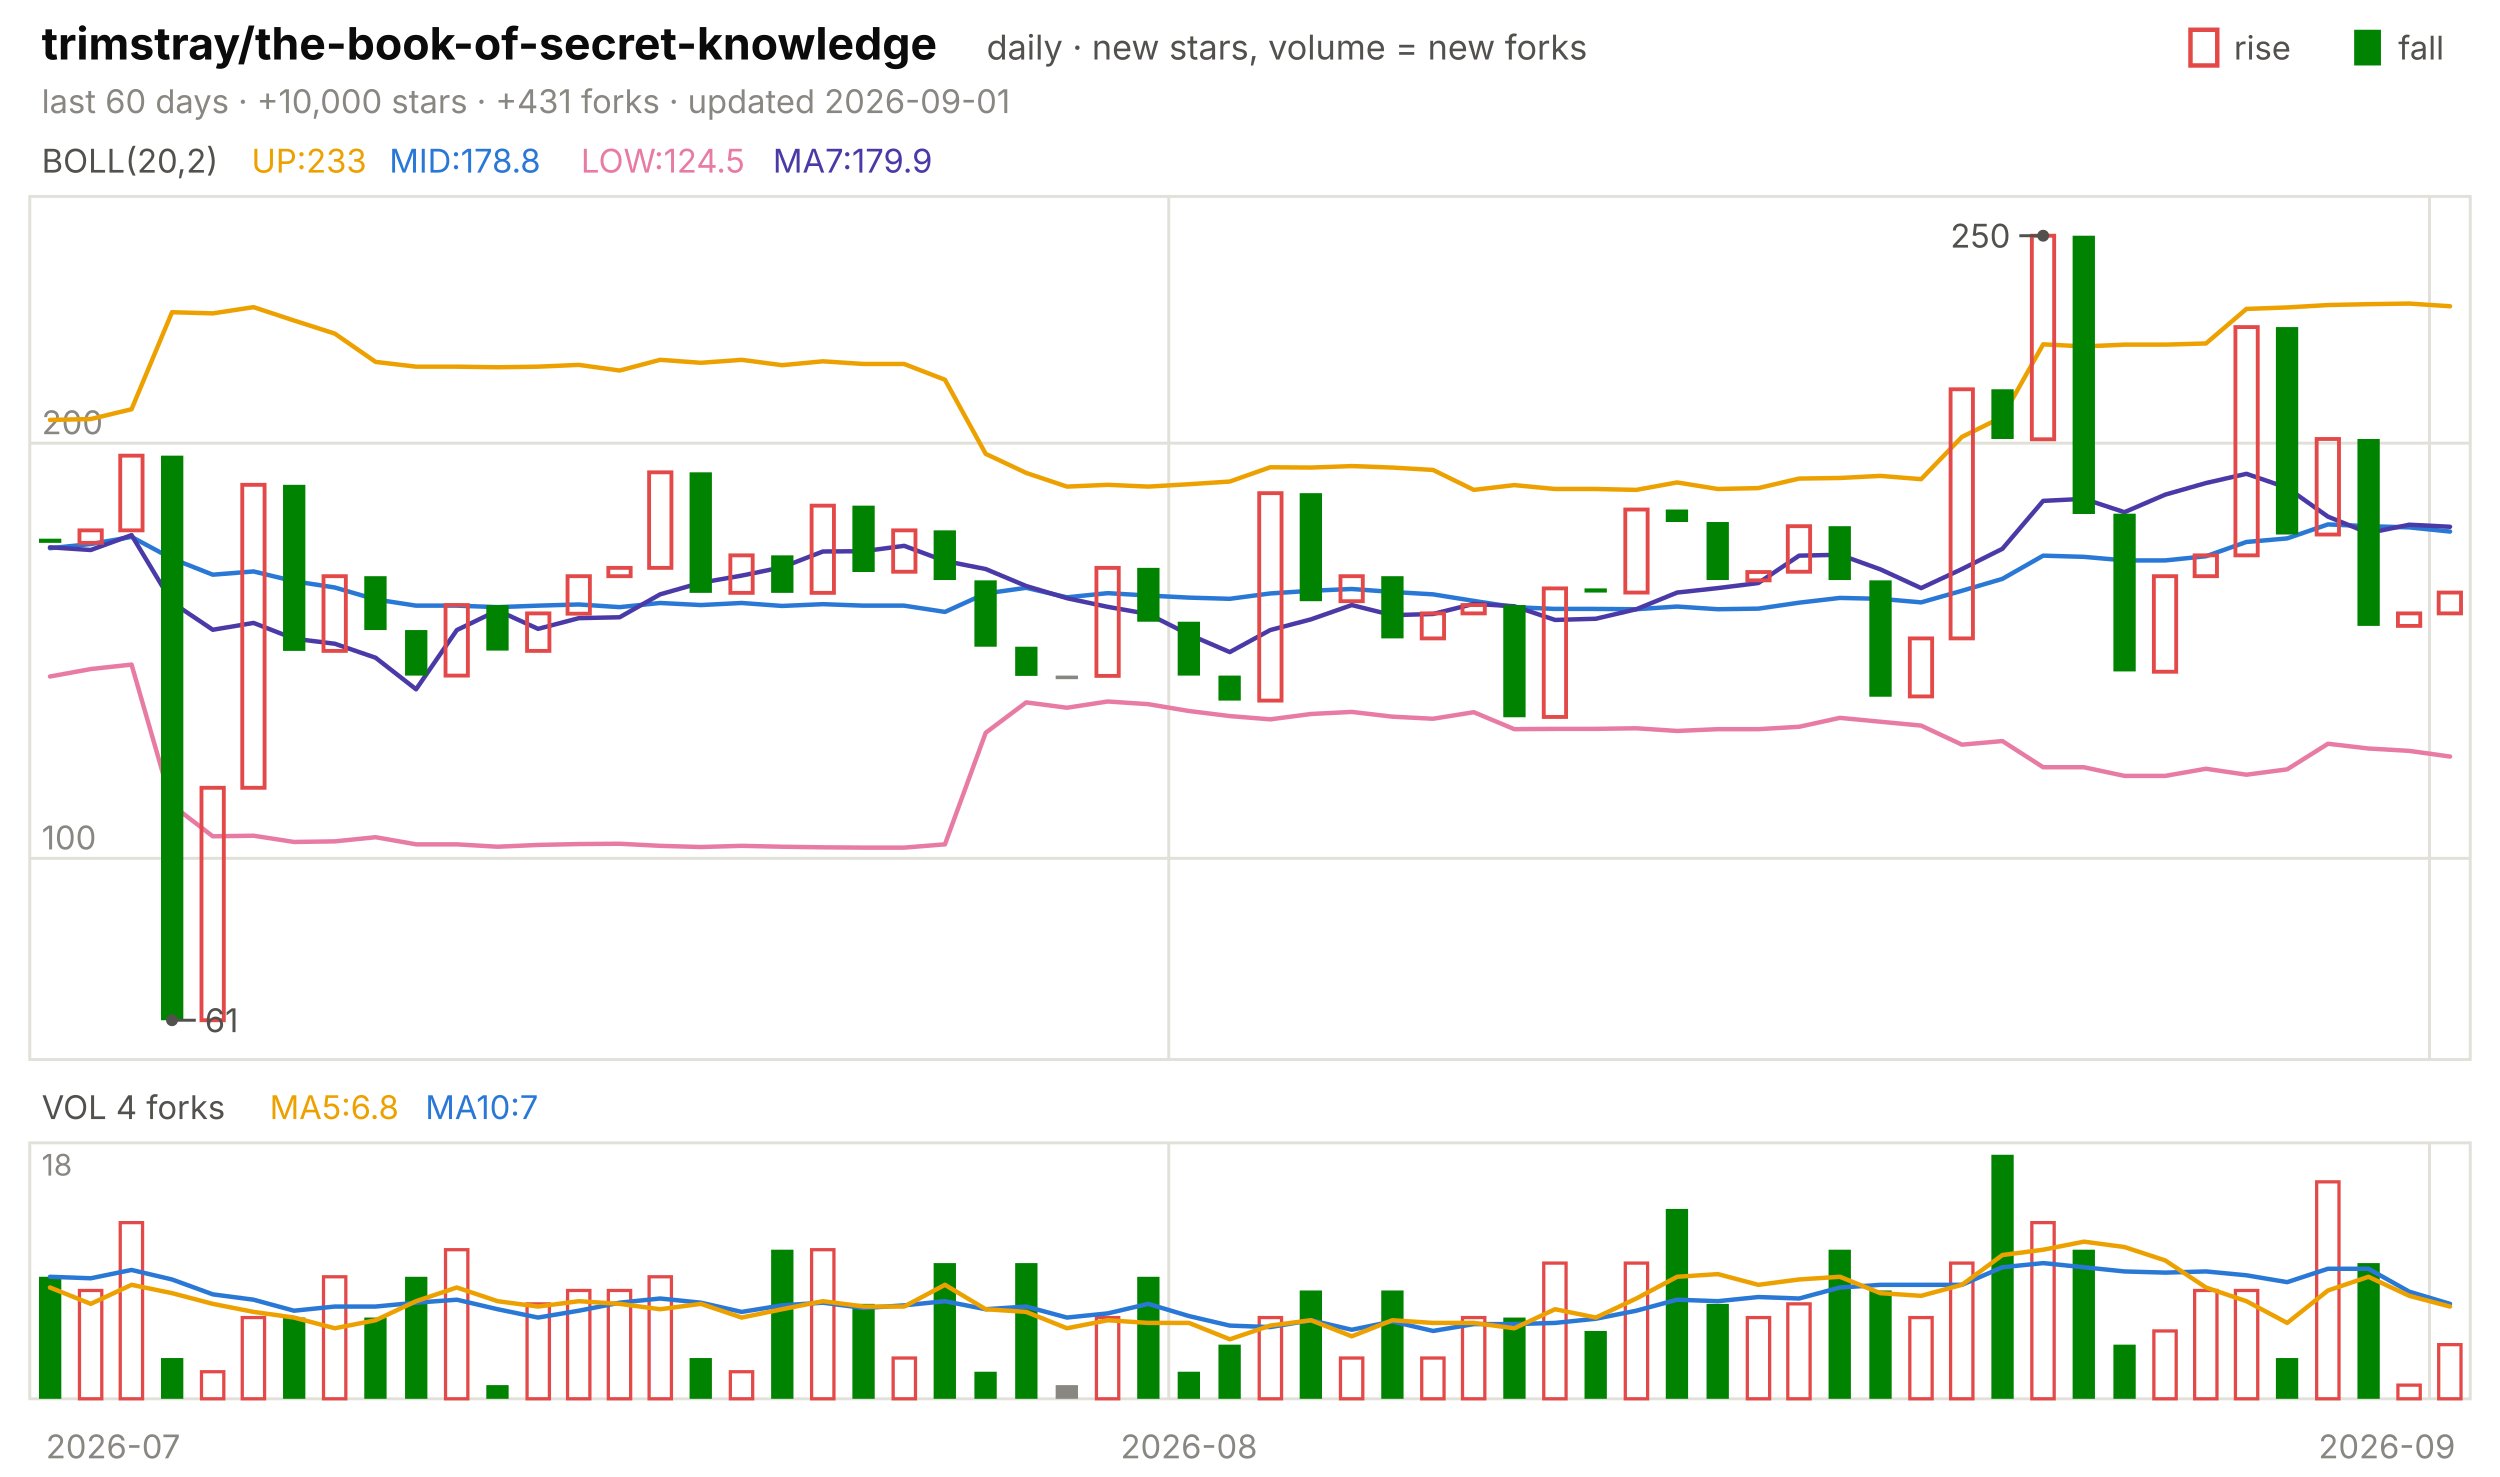
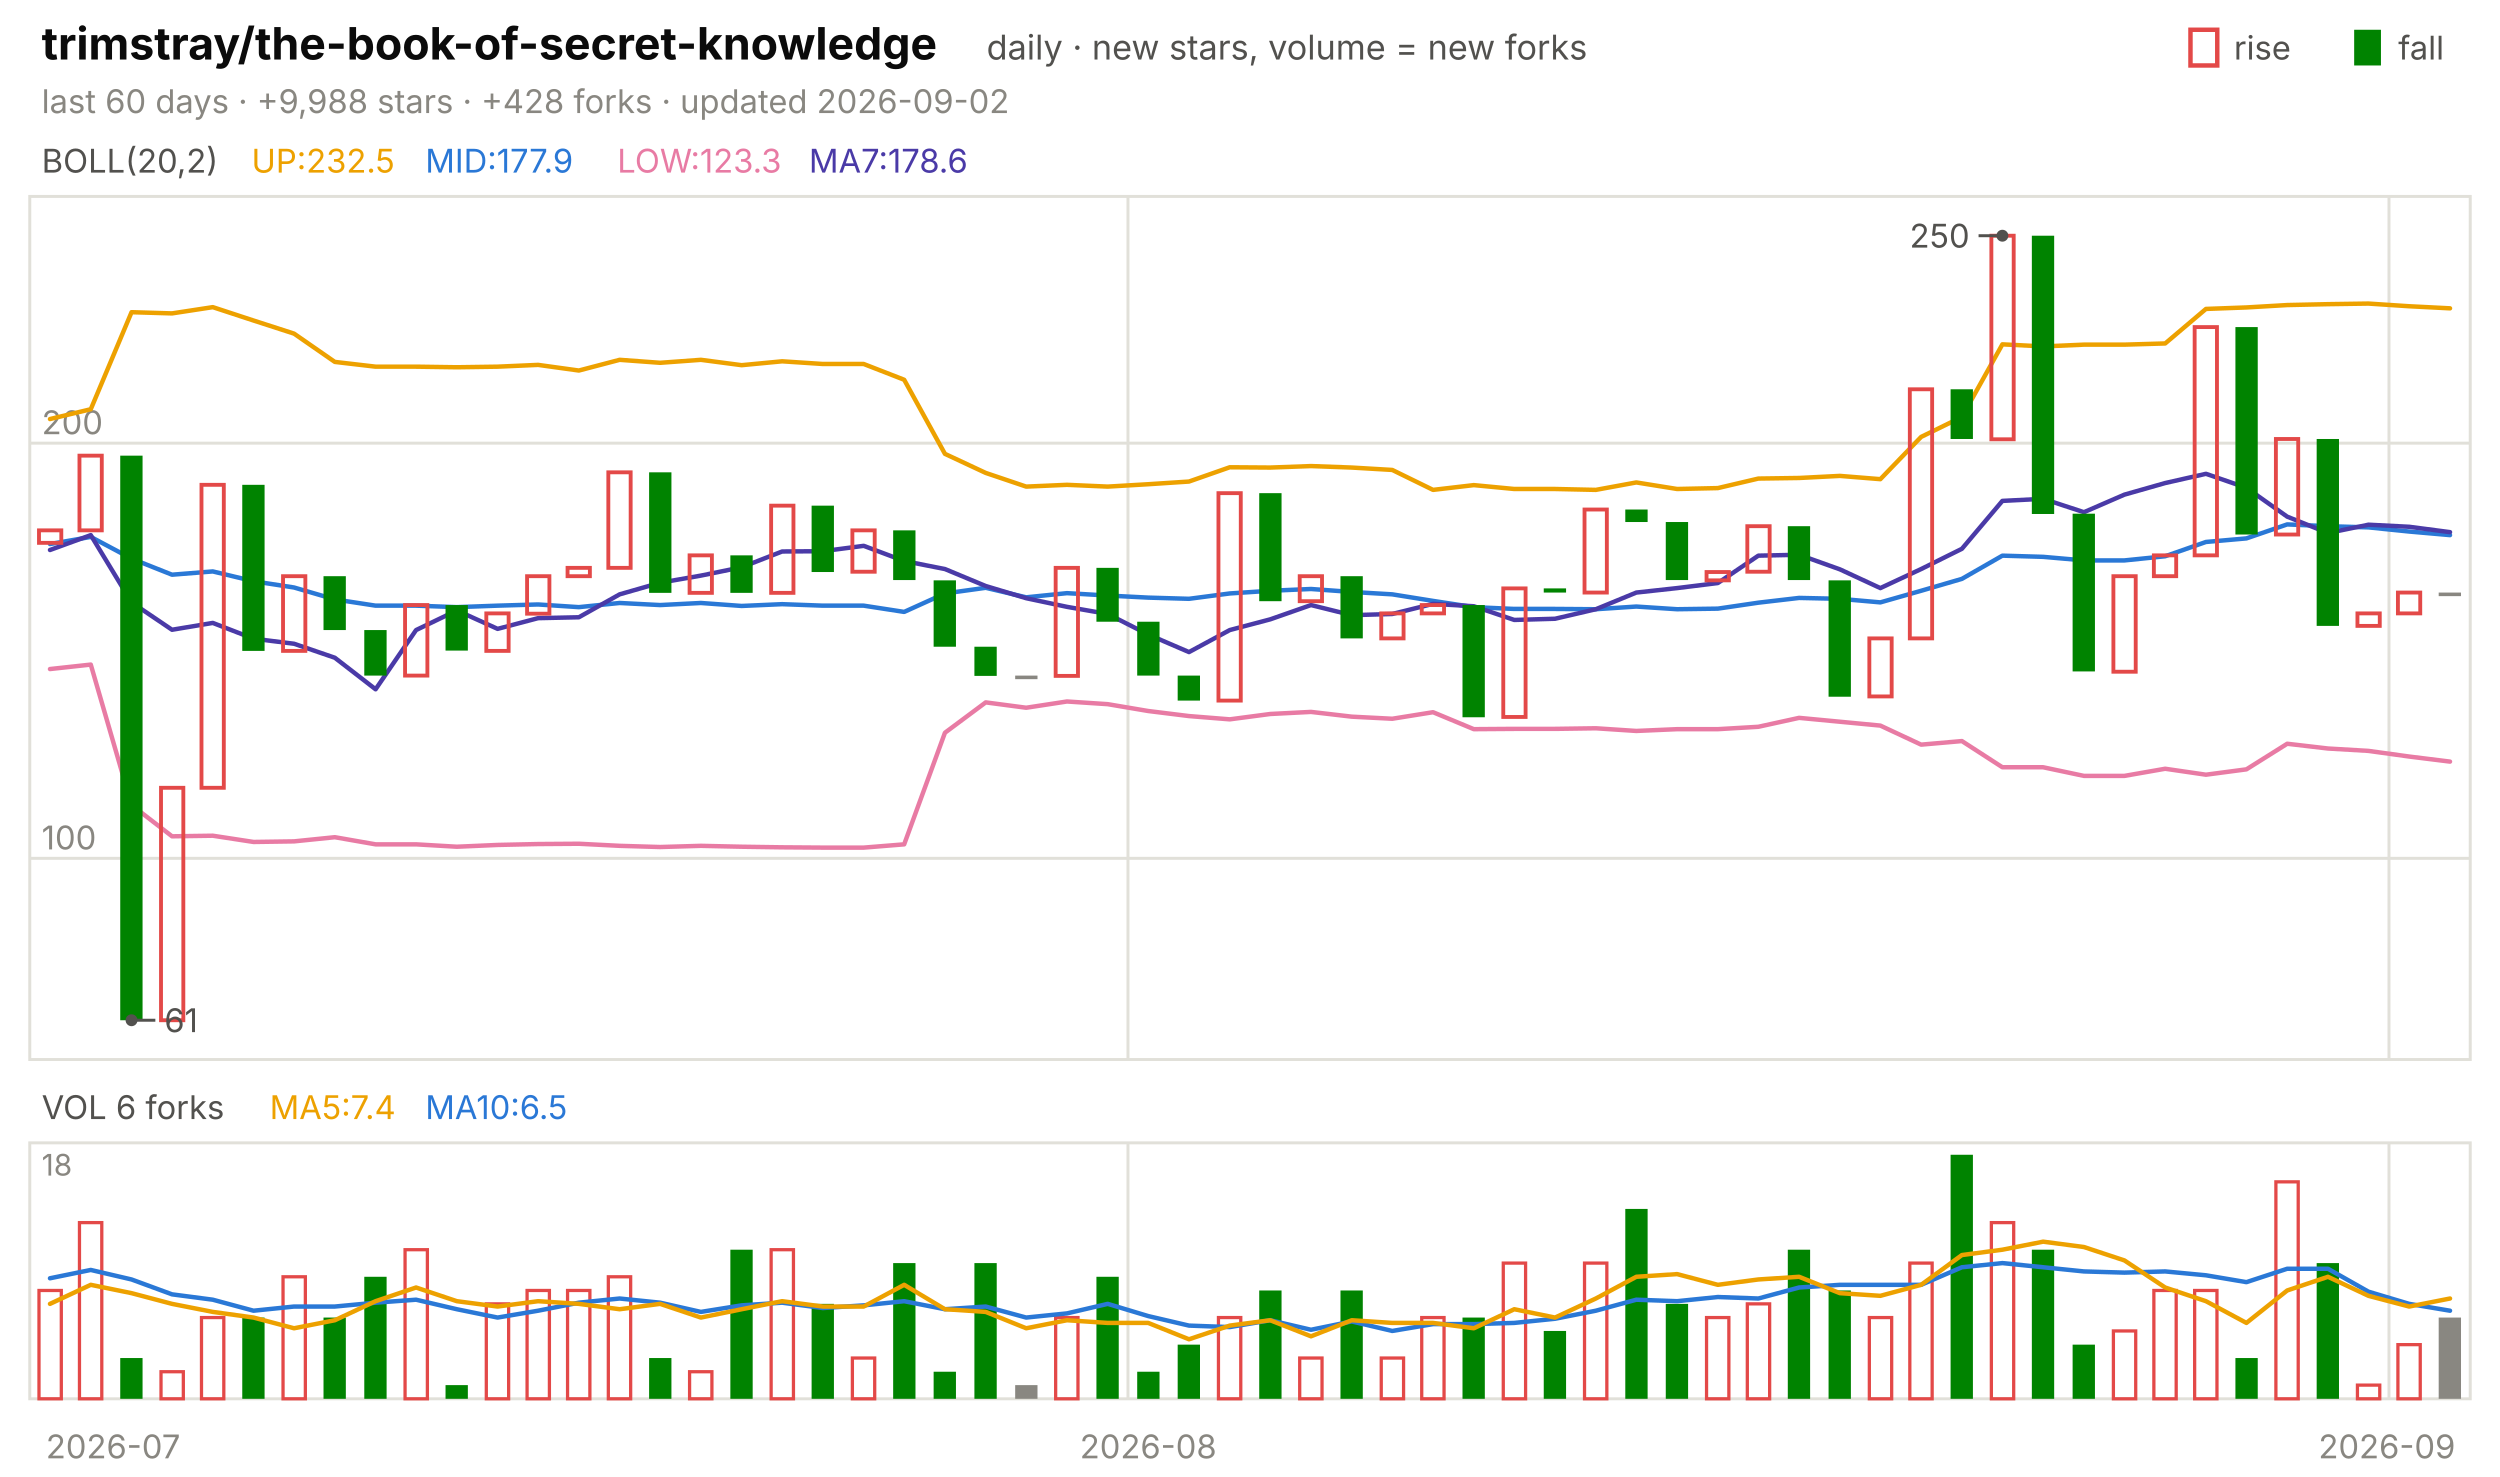
<svg xmlns="http://www.w3.org/2000/svg" viewBox="0 0 840 496" width="840" height="496" font-family="-apple-system,'Segoe UI',system-ui,sans-serif" role="img" aria-label="trimstray/the-book-of-secret-knowledge candlestick chart">
  <text x="14.0" y="20.0" font-size="15" fill="#0b0b0b" font-weight="650">trimstray/the-book-of-secret-knowledge</text>
  <text x="331.5" y="20.0" font-size="11.5" fill="#52514e">daily · new stars, volume = new forks</text>
  <text x="805.8" y="20.0" font-size="11.0" fill="#52514e">fall</text>
  <rect x="791" y="10" width="9" height="12" fill="#008300" />
  <text x="750.6" y="20.0" font-size="11.0" fill="#52514e">rise</text>
  <rect x="736" y="10" width="9" height="12" fill="none" stroke="#e34948" stroke-width="1.5" />
-   <text x="14.0" y="38.0" font-size="11.0" fill="#898781">last 60 days · +10,000 stars · +431 forks · updated 2026-09-01</text>
+   <text x="14.0" y="38.0" font-size="11.0" fill="#898781">last 60 days · +9,988 stars · +428 forks · updated 2026-09-02</text>
  <rect x="10" y="66" width="820" height="290" fill="none" stroke="#e1e0d9" />
  <rect x="10" y="384" width="820" height="86" fill="none" stroke="#e1e0d9" />
  <text x="38.0" y="490.0" font-size="11.0" fill="#898781" text-anchor="middle">2026-07</text>
-   <line x1="392.7" y1="66.0" x2="392.7" y2="356.0" stroke="#e1e0d9" stroke-width="1.0" />
-   <line x1="392.7" y1="384.0" x2="392.7" y2="470.0" stroke="#e1e0d9" stroke-width="1.0" />
-   <text x="399.5" y="490.0" font-size="11.0" fill="#898781" text-anchor="middle">2026-08</text>
-   <line x1="816.3" y1="66.0" x2="816.3" y2="356.0" stroke="#e1e0d9" stroke-width="1.0" />
-   <line x1="816.3" y1="384.0" x2="816.3" y2="470.0" stroke="#e1e0d9" stroke-width="1.0" />
+   <line x1="379.0" y1="66.0" x2="379.0" y2="356.0" stroke="#e1e0d9" stroke-width="1.0" />
+   <line x1="379.0" y1="384.0" x2="379.0" y2="470.0" stroke="#e1e0d9" stroke-width="1.0" />
+   <text x="385.8" y="490.0" font-size="11.0" fill="#898781" text-anchor="middle">2026-08</text>
+   <line x1="802.7" y1="66.0" x2="802.7" y2="356.0" stroke="#e1e0d9" stroke-width="1.0" />
+   <line x1="802.7" y1="384.0" x2="802.7" y2="470.0" stroke="#e1e0d9" stroke-width="1.0" />
  <text x="802.0" y="490.0" font-size="11.0" fill="#898781" text-anchor="middle">2026-09</text>
  <text x="14.0" y="58.0" font-size="11.0" fill="#52514e">BOLL(20,2)</text>
-   <text x="84.5" y="58.0" font-size="11.0" fill="#eda100">UP:233</text>
-   <text x="130.8" y="58.0" font-size="11.0" fill="#2a78d6">MID:178.8</text>
-   <text x="195.2" y="58.0" font-size="11.0" fill="#e87ba4">LOW:124.5</text>
-   <text x="259.7" y="58.0" font-size="11.0" fill="#4a3aa7">MA7:179.9</text>
+   <text x="84.5" y="58.0" font-size="11.0" fill="#eda100">UP:232.5</text>
+   <text x="142.9" y="58.0" font-size="11.0" fill="#2a78d6">MID:177.9</text>
+   <text x="207.4" y="58.0" font-size="11.0" fill="#e87ba4">LOW:123.3</text>
+   <text x="271.8" y="58.0" font-size="11.0" fill="#4a3aa7">MA7:178.6</text>
  <line x1="10.0" y1="288.4" x2="830.0" y2="288.4" stroke="#e1e0d9" stroke-width="1.0" />
  <text x="14.0" y="285.4" font-size="11.0" fill="#898781">100</text>
  <line x1="10.0" y1="148.9" x2="830.0" y2="148.9" stroke="#e1e0d9" stroke-width="1.0" />
  <text x="14.0" y="145.9" font-size="11.0" fill="#898781">200</text>
-   <polyline points="16.8,141.1 30.5,140.8 44.2,137.5 57.8,104.9 71.5,105.3 85.2,103.2 98.8,107.7 112.5,112.1 126.2,121.6 139.8,123.2 153.5,123.2 167.2,123.4 180.8,123.2 194.5,122.6 208.2,124.5 221.8,120.9 235.5,121.9 249.2,120.9 262.8,122.7 276.5,121.4 290.2,122.3 303.8,122.3 317.5,127.6 331.2,152.5 344.8,158.9 358.5,163.5 372.2,162.9 385.8,163.5 399.5,162.7 413.2,161.8 426.8,157.0 440.5,157.1 454.2,156.6 467.8,157.1 481.5,157.9 495.2,164.6 508.8,163.0 522.5,164.3 536.2,164.3 549.8,164.6 563.5,162.1 577.2,164.3 590.8,164.0 604.5,160.8 618.2,160.6 631.8,159.9 645.5,161.0 659.2,146.8 672.8,140.1 686.5,115.7 700.2,116.4 713.8,115.8 727.5,115.8 741.2,115.4 754.8,103.8 768.5,103.3 782.2,102.5 795.8,102.2 809.5,102.0 823.2,102.9" fill="none" stroke="#eda100" stroke-width="1.5" stroke-linejoin="round" stroke-linecap="round" />
-   <polyline points="16.8,184.2 30.5,182.8 44.2,180.4 57.8,187.7 71.5,193.1 85.2,192.0 98.8,195.3 112.5,197.4 126.2,201.4 139.8,203.5 153.5,203.5 167.2,204.0 180.8,203.5 194.5,203.1 208.2,204.0 221.8,202.6 235.5,203.3 249.2,202.6 262.8,203.6 276.5,203.0 290.2,203.5 303.8,203.5 317.5,205.6 331.2,199.4 344.8,197.5 358.5,200.7 372.2,199.3 385.8,200.1 399.5,200.8 413.2,201.2 426.8,199.4 440.5,198.5 454.2,197.9 467.8,198.9 481.5,199.7 495.2,201.9 508.8,204.0 522.5,204.6 536.2,204.6 549.8,204.7 563.5,203.8 577.2,204.7 590.8,204.5 604.5,202.5 618.2,200.9 631.8,201.2 645.5,202.4 659.2,198.5 672.8,194.5 686.5,186.7 700.2,187.1 713.8,188.3 727.5,188.3 741.2,186.9 754.8,182.1 768.5,180.9 782.2,176.2 795.8,176.8 809.5,177.2 823.2,178.6" fill="none" stroke="#2a78d6" stroke-width="1.5" stroke-linejoin="round" stroke-linecap="round" />
-   <polyline points="16.8,227.3 30.5,224.8 44.2,223.3 57.8,270.5 71.5,281.0 85.2,280.8 98.8,282.9 112.5,282.7 126.2,281.3 139.8,283.7 153.5,283.7 167.2,284.5 180.8,283.9 194.5,283.6 208.2,283.5 221.8,284.2 235.5,284.6 249.2,284.2 262.8,284.5 276.5,284.7 290.2,284.8 303.8,284.8 317.5,283.7 331.2,246.2 344.8,236.0 358.5,237.8 372.2,235.7 385.8,236.6 399.5,238.9 413.2,240.6 426.8,241.7 440.5,239.9 454.2,239.2 467.8,240.8 481.5,241.5 495.2,239.3 508.8,245.0 522.5,244.9 536.2,244.9 549.8,244.7 563.5,245.6 577.2,245.0 590.8,245.0 604.5,244.2 618.2,241.2 631.8,242.5 645.5,243.8 659.2,250.2 672.8,249.0 686.5,257.8 700.2,257.8 713.8,260.7 727.5,260.7 741.2,258.3 754.8,260.3 768.5,258.5 782.2,249.9 795.8,251.5 809.5,252.3 823.2,254.2" fill="none" stroke="#e87ba4" stroke-width="1.5" stroke-linejoin="round" stroke-linecap="round" />
-   <polyline points="16.8,183.9 30.5,184.8 44.2,179.8 57.8,202.4 71.5,211.6 85.2,209.3 98.8,214.6 112.5,216.3 126.2,221.0 139.8,231.6 153.5,211.7 167.2,205.1 180.8,211.3 194.5,207.7 208.2,207.4 221.8,199.7 235.5,195.8 249.2,193.4 262.8,190.6 276.5,185.3 290.2,185.2 303.8,183.4 317.5,188.5 331.2,191.2 344.8,196.9 358.5,201.0 372.2,203.9 385.8,206.3 399.5,213.2 413.2,219.1 426.8,211.7 440.5,208.1 454.2,203.3 467.8,206.7 481.5,206.3 495.2,202.9 508.8,203.7 522.5,208.3 536.2,207.9 549.8,204.7 563.5,199.1 577.2,197.6 590.8,195.9 604.5,186.7 618.2,186.4 631.8,191.3 645.5,197.6 659.2,191.2 672.8,184.4 686.5,168.3 700.2,167.6 713.8,172.1 727.5,166.2 741.2,162.3 754.8,159.2 768.5,163.9 782.2,173.6 795.8,179.1 809.5,176.3 823.2,177.0" fill="none" stroke="#4a3aa7" stroke-width="1.5" stroke-linejoin="round" stroke-linecap="round" />
-   <rect x="13.1" y="181.0" width="7.5" height="1.4" fill="#008300" />
-   <rect x="26.7" y="178.2" width="7.5" height="4.2" fill="none" stroke="#e34948" stroke-width="1.3" />
-   <rect x="40.4" y="153.1" width="7.5" height="25.1" fill="none" stroke="#e34948" stroke-width="1.3" />
-   <rect x="54.1" y="153.1" width="7.5" height="189.7" fill="#008300" />
-   <rect x="67.7" y="264.7" width="7.5" height="78.1" fill="none" stroke="#e34948" stroke-width="1.3" />
-   <rect x="81.4" y="162.9" width="7.5" height="101.8" fill="none" stroke="#e34948" stroke-width="1.3" />
-   <rect x="95.1" y="162.9" width="7.5" height="55.8" fill="#008300" />
-   <rect x="108.7" y="193.6" width="7.5" height="25.1" fill="none" stroke="#e34948" stroke-width="1.3" />
-   <rect x="122.4" y="193.6" width="7.5" height="18.1" fill="#008300" />
-   <rect x="136.1" y="211.7" width="7.5" height="15.3" fill="#008300" />
-   <rect x="149.7" y="203.3" width="7.5" height="23.7" fill="none" stroke="#e34948" stroke-width="1.3" />
-   <rect x="163.4" y="203.3" width="7.5" height="15.3" fill="#008300" />
-   <rect x="177.1" y="206.1" width="7.5" height="12.6" fill="none" stroke="#e34948" stroke-width="1.3" />
-   <rect x="190.7" y="193.6" width="7.5" height="12.6" fill="none" stroke="#e34948" stroke-width="1.3" />
-   <rect x="204.4" y="190.8" width="7.5" height="2.8" fill="none" stroke="#e34948" stroke-width="1.3" />
-   <rect x="218.1" y="158.7" width="7.5" height="32.1" fill="none" stroke="#e34948" stroke-width="1.3" />
-   <rect x="231.7" y="158.7" width="7.5" height="40.5" fill="#008300" />
-   <rect x="245.4" y="186.6" width="7.5" height="12.6" fill="none" stroke="#e34948" stroke-width="1.3" />
-   <rect x="259.1" y="186.6" width="7.5" height="12.6" fill="#008300" />
-   <rect x="272.7" y="169.9" width="7.5" height="29.3" fill="none" stroke="#e34948" stroke-width="1.3" />
-   <rect x="286.4" y="169.9" width="7.5" height="22.3" fill="#008300" />
-   <rect x="300.1" y="178.2" width="7.5" height="13.9" fill="none" stroke="#e34948" stroke-width="1.3" />
-   <rect x="313.7" y="178.2" width="7.5" height="16.7" fill="#008300" />
-   <rect x="327.4" y="195.0" width="7.5" height="22.3" fill="#008300" />
-   <rect x="341.1" y="217.3" width="7.5" height="9.8" fill="#008300" />
-   <rect x="354.7" y="227.0" width="7.5" height="1.2" fill="#898781" />
-   <rect x="368.4" y="190.8" width="7.5" height="36.3" fill="none" stroke="#e34948" stroke-width="1.3" />
-   <rect x="382.1" y="190.8" width="7.5" height="18.1" fill="#008300" />
-   <rect x="395.7" y="208.9" width="7.5" height="18.1" fill="#008300" />
-   <rect x="409.4" y="227.0" width="7.5" height="8.4" fill="#008300" />
-   <rect x="423.1" y="165.7" width="7.5" height="69.7" fill="none" stroke="#e34948" stroke-width="1.3" />
-   <rect x="436.7" y="165.7" width="7.5" height="36.3" fill="#008300" />
-   <rect x="450.4" y="193.6" width="7.5" height="8.4" fill="none" stroke="#e34948" stroke-width="1.3" />
-   <rect x="464.1" y="193.6" width="7.5" height="20.9" fill="#008300" />
-   <rect x="477.7" y="206.1" width="7.5" height="8.4" fill="none" stroke="#e34948" stroke-width="1.3" />
-   <rect x="491.4" y="203.3" width="7.5" height="2.8" fill="none" stroke="#e34948" stroke-width="1.3" />
-   <rect x="505.1" y="203.3" width="7.5" height="37.7" fill="#008300" />
-   <rect x="518.7" y="197.7" width="7.5" height="43.2" fill="none" stroke="#e34948" stroke-width="1.3" />
-   <rect x="532.4" y="197.7" width="7.5" height="1.4" fill="#008300" />
-   <rect x="546.1" y="171.2" width="7.5" height="27.9" fill="none" stroke="#e34948" stroke-width="1.3" />
-   <rect x="559.7" y="171.2" width="7.5" height="4.2" fill="#008300" />
-   <rect x="573.4" y="175.4" width="7.5" height="19.5" fill="#008300" />
-   <rect x="587.1" y="192.2" width="7.5" height="2.8" fill="none" stroke="#e34948" stroke-width="1.3" />
-   <rect x="600.7" y="176.8" width="7.5" height="15.3" fill="none" stroke="#e34948" stroke-width="1.3" />
-   <rect x="614.4" y="176.8" width="7.5" height="18.1" fill="#008300" />
-   <rect x="628.1" y="195.0" width="7.5" height="39.1" fill="#008300" />
-   <rect x="641.7" y="214.5" width="7.5" height="19.5" fill="none" stroke="#e34948" stroke-width="1.3" />
-   <rect x="655.4" y="130.8" width="7.5" height="83.7" fill="none" stroke="#e34948" stroke-width="1.3" />
-   <rect x="669.1" y="130.8" width="7.5" height="16.7" fill="#008300" />
-   <rect x="682.7" y="79.2" width="7.5" height="68.4" fill="none" stroke="#e34948" stroke-width="1.3" />
-   <rect x="696.4" y="79.2" width="7.5" height="93.5" fill="#008300" />
-   <rect x="710.1" y="172.6" width="7.5" height="53.0" fill="#008300" />
-   <rect x="723.7" y="193.6" width="7.5" height="32.1" fill="none" stroke="#e34948" stroke-width="1.3" />
-   <rect x="737.4" y="186.6" width="7.5" height="7.0" fill="none" stroke="#e34948" stroke-width="1.3" />
-   <rect x="751.1" y="109.9" width="7.5" height="76.7" fill="none" stroke="#e34948" stroke-width="1.3" />
-   <rect x="764.7" y="109.9" width="7.5" height="69.7" fill="#008300" />
-   <rect x="778.4" y="147.5" width="7.5" height="32.1" fill="none" stroke="#e34948" stroke-width="1.3" />
-   <rect x="792.1" y="147.5" width="7.5" height="62.8" fill="#008300" />
-   <rect x="805.7" y="206.1" width="7.5" height="4.2" fill="none" stroke="#e34948" stroke-width="1.3" />
-   <rect x="819.4" y="199.1" width="7.5" height="7.0" fill="none" stroke="#e34948" stroke-width="1.3" />
-   <circle cx="686.5" cy="79.2" r="2" fill="#52514e" />
-   <line x1="686.5" y1="79.2" x2="678.5" y2="79.2" stroke="#52514e" stroke-width="1.0" />
-   <text x="675.5" y="83.2" font-size="11.0" fill="#52514e" text-anchor="end">250</text>
-   <circle cx="57.8" cy="342.8" r="2" fill="#52514e" />
-   <line x1="57.8" y1="342.8" x2="65.8" y2="342.8" stroke="#52514e" stroke-width="1.0" />
-   <text x="68.8" y="346.8" font-size="11.0" fill="#52514e">61</text>
-   <text x="14.0" y="376.0" font-size="11.0" fill="#52514e">VOL 4 forks</text>
-   <text x="90.6" y="376.0" font-size="11.0" fill="#eda100">MA5:6.8</text>
-   <text x="142.9" y="376.0" font-size="11.0" fill="#2a78d6">MA10:7</text>
+   <polyline points="16.8,140.8 30.5,137.5 44.2,104.9 57.8,105.3 71.5,103.2 85.2,107.7 98.8,112.1 112.5,121.6 126.2,123.2 139.8,123.2 153.5,123.4 167.2,123.2 180.8,122.6 194.5,124.5 208.2,120.9 221.8,121.9 235.5,120.9 249.2,122.7 262.8,121.4 276.5,122.3 290.2,122.3 303.8,127.6 317.5,152.5 331.2,158.9 344.8,163.5 358.5,162.9 372.2,163.5 385.8,162.7 399.5,161.8 413.2,157.0 426.8,157.1 440.5,156.6 454.2,157.1 467.8,157.9 481.5,164.6 495.2,163.0 508.8,164.3 522.5,164.3 536.2,164.6 549.8,162.1 563.5,164.3 577.2,164.0 590.8,160.8 604.5,160.6 618.2,159.9 631.8,161.0 645.5,146.8 659.2,140.1 672.8,115.7 686.5,116.4 700.2,115.8 713.8,115.8 727.5,115.4 741.2,103.8 754.8,103.3 768.5,102.5 782.2,102.2 795.8,102.0 809.5,102.9 823.2,103.6" fill="none" stroke="#eda100" stroke-width="1.5" stroke-linejoin="round" stroke-linecap="round" />
+   <polyline points="16.8,182.8 30.5,180.4 44.2,187.7 57.8,193.1 71.5,192.0 85.2,195.3 98.8,197.4 112.5,201.4 126.2,203.5 139.8,203.5 153.5,204.0 167.2,203.5 180.8,203.1 194.5,204.0 208.2,202.6 221.8,203.3 235.5,202.6 249.2,203.6 262.8,203.0 276.5,203.5 290.2,203.5 303.8,205.6 317.5,199.4 331.2,197.5 344.8,200.7 358.5,199.3 372.2,200.1 385.8,200.8 399.5,201.2 413.2,199.4 426.8,198.5 440.5,197.9 454.2,198.9 467.8,199.7 481.5,201.9 495.2,204.0 508.8,204.6 522.5,204.6 536.2,204.7 549.8,203.8 563.5,204.7 577.2,204.5 590.8,202.5 604.5,200.9 618.2,201.2 631.8,202.4 645.5,198.5 659.2,194.5 672.8,186.7 686.5,187.1 700.2,188.3 713.8,188.3 727.5,186.9 741.2,182.1 754.8,180.9 768.5,176.2 782.2,176.8 795.8,177.2 809.5,178.6 823.2,179.8" fill="none" stroke="#2a78d6" stroke-width="1.5" stroke-linejoin="round" stroke-linecap="round" />
+   <polyline points="16.8,224.8 30.5,223.3 44.2,270.5 57.8,281.0 71.5,280.8 85.2,282.9 98.8,282.7 112.5,281.3 126.2,283.7 139.8,283.7 153.5,284.5 167.2,283.9 180.8,283.6 194.5,283.5 208.2,284.2 221.8,284.6 235.5,284.2 249.2,284.5 262.8,284.7 276.5,284.8 290.2,284.8 303.8,283.7 317.5,246.2 331.2,236.0 344.8,237.8 358.5,235.7 372.2,236.6 385.8,238.9 399.5,240.6 413.2,241.7 426.8,239.9 440.5,239.2 454.2,240.8 467.8,241.5 481.5,239.3 495.2,245.0 508.8,244.9 522.5,244.9 536.2,244.7 549.8,245.6 563.5,245.0 577.2,245.0 590.8,244.2 604.5,241.2 618.2,242.5 631.8,243.8 645.5,250.2 659.2,249.0 672.8,257.8 686.5,257.8 700.2,260.7 713.8,260.7 727.5,258.3 741.2,260.3 754.8,258.5 768.5,249.9 782.2,251.5 795.8,252.3 809.5,254.2 823.2,255.9" fill="none" stroke="#e87ba4" stroke-width="1.5" stroke-linejoin="round" stroke-linecap="round" />
+   <polyline points="16.8,184.8 30.5,179.8 44.2,202.4 57.8,211.6 71.5,209.3 85.2,214.6 98.8,216.3 112.5,221.0 126.2,231.6 139.8,211.7 153.5,205.1 167.2,211.3 180.8,207.7 194.5,207.4 208.2,199.7 221.8,195.8 235.5,193.4 249.2,190.6 262.8,185.3 276.5,185.2 290.2,183.4 303.8,188.5 317.5,191.2 331.2,196.9 344.8,201.0 358.5,203.9 372.2,206.3 385.8,213.2 399.5,219.1 413.2,211.7 426.8,208.1 440.5,203.3 454.2,206.7 467.8,206.3 481.5,202.9 495.2,203.7 508.8,208.3 522.5,207.9 536.2,204.7 549.8,199.1 563.5,197.6 577.2,195.9 590.8,186.7 604.5,186.4 618.2,191.3 631.8,197.6 645.5,191.2 659.2,184.4 672.8,168.3 686.5,167.6 700.2,172.1 713.8,166.2 727.5,162.3 741.2,159.2 754.8,163.9 768.5,173.6 782.2,179.1 795.8,176.3 809.5,177.0 823.2,178.8" fill="none" stroke="#4a3aa7" stroke-width="1.5" stroke-linejoin="round" stroke-linecap="round" />
+   <rect x="13.1" y="178.2" width="7.5" height="4.2" fill="none" stroke="#e34948" stroke-width="1.3" />
+   <rect x="26.7" y="153.1" width="7.5" height="25.1" fill="none" stroke="#e34948" stroke-width="1.3" />
+   <rect x="40.4" y="153.1" width="7.5" height="189.7" fill="#008300" />
+   <rect x="54.1" y="264.7" width="7.5" height="78.1" fill="none" stroke="#e34948" stroke-width="1.3" />
+   <rect x="67.7" y="162.9" width="7.5" height="101.8" fill="none" stroke="#e34948" stroke-width="1.3" />
+   <rect x="81.4" y="162.9" width="7.5" height="55.8" fill="#008300" />
+   <rect x="95.1" y="193.6" width="7.5" height="25.1" fill="none" stroke="#e34948" stroke-width="1.3" />
+   <rect x="108.7" y="193.6" width="7.5" height="18.1" fill="#008300" />
+   <rect x="122.4" y="211.7" width="7.5" height="15.3" fill="#008300" />
+   <rect x="136.1" y="203.3" width="7.5" height="23.7" fill="none" stroke="#e34948" stroke-width="1.3" />
+   <rect x="149.7" y="203.3" width="7.5" height="15.3" fill="#008300" />
+   <rect x="163.4" y="206.1" width="7.5" height="12.6" fill="none" stroke="#e34948" stroke-width="1.3" />
+   <rect x="177.1" y="193.6" width="7.5" height="12.6" fill="none" stroke="#e34948" stroke-width="1.3" />
+   <rect x="190.7" y="190.8" width="7.5" height="2.8" fill="none" stroke="#e34948" stroke-width="1.3" />
+   <rect x="204.4" y="158.7" width="7.5" height="32.1" fill="none" stroke="#e34948" stroke-width="1.3" />
+   <rect x="218.1" y="158.7" width="7.5" height="40.5" fill="#008300" />
+   <rect x="231.7" y="186.6" width="7.5" height="12.6" fill="none" stroke="#e34948" stroke-width="1.3" />
+   <rect x="245.4" y="186.6" width="7.5" height="12.6" fill="#008300" />
+   <rect x="259.1" y="169.9" width="7.5" height="29.3" fill="none" stroke="#e34948" stroke-width="1.3" />
+   <rect x="272.7" y="169.9" width="7.5" height="22.3" fill="#008300" />
+   <rect x="286.4" y="178.2" width="7.5" height="13.9" fill="none" stroke="#e34948" stroke-width="1.3" />
+   <rect x="300.1" y="178.2" width="7.5" height="16.7" fill="#008300" />
+   <rect x="313.7" y="195.0" width="7.5" height="22.3" fill="#008300" />
+   <rect x="327.4" y="217.3" width="7.5" height="9.8" fill="#008300" />
+   <rect x="341.1" y="227.0" width="7.5" height="1.2" fill="#898781" />
+   <rect x="354.7" y="190.8" width="7.5" height="36.3" fill="none" stroke="#e34948" stroke-width="1.3" />
+   <rect x="368.4" y="190.8" width="7.5" height="18.1" fill="#008300" />
+   <rect x="382.1" y="208.9" width="7.5" height="18.1" fill="#008300" />
+   <rect x="395.7" y="227.0" width="7.5" height="8.4" fill="#008300" />
+   <rect x="409.4" y="165.7" width="7.5" height="69.7" fill="none" stroke="#e34948" stroke-width="1.3" />
+   <rect x="423.1" y="165.7" width="7.5" height="36.3" fill="#008300" />
+   <rect x="436.7" y="193.6" width="7.5" height="8.4" fill="none" stroke="#e34948" stroke-width="1.3" />
+   <rect x="450.4" y="193.6" width="7.5" height="20.9" fill="#008300" />
+   <rect x="464.1" y="206.1" width="7.5" height="8.4" fill="none" stroke="#e34948" stroke-width="1.3" />
+   <rect x="477.7" y="203.3" width="7.5" height="2.8" fill="none" stroke="#e34948" stroke-width="1.3" />
+   <rect x="491.4" y="203.3" width="7.5" height="37.7" fill="#008300" />
+   <rect x="505.1" y="197.7" width="7.5" height="43.2" fill="none" stroke="#e34948" stroke-width="1.3" />
+   <rect x="518.7" y="197.7" width="7.5" height="1.4" fill="#008300" />
+   <rect x="532.4" y="171.2" width="7.5" height="27.9" fill="none" stroke="#e34948" stroke-width="1.3" />
+   <rect x="546.1" y="171.2" width="7.5" height="4.2" fill="#008300" />
+   <rect x="559.7" y="175.4" width="7.5" height="19.5" fill="#008300" />
+   <rect x="573.4" y="192.2" width="7.5" height="2.8" fill="none" stroke="#e34948" stroke-width="1.3" />
+   <rect x="587.1" y="176.8" width="7.5" height="15.3" fill="none" stroke="#e34948" stroke-width="1.3" />
+   <rect x="600.7" y="176.8" width="7.5" height="18.1" fill="#008300" />
+   <rect x="614.4" y="195.0" width="7.5" height="39.1" fill="#008300" />
+   <rect x="628.1" y="214.5" width="7.5" height="19.5" fill="none" stroke="#e34948" stroke-width="1.3" />
+   <rect x="641.7" y="130.8" width="7.5" height="83.7" fill="none" stroke="#e34948" stroke-width="1.3" />
+   <rect x="655.4" y="130.8" width="7.5" height="16.7" fill="#008300" />
+   <rect x="669.1" y="79.2" width="7.5" height="68.4" fill="none" stroke="#e34948" stroke-width="1.3" />
+   <rect x="682.7" y="79.2" width="7.5" height="93.5" fill="#008300" />
+   <rect x="696.4" y="172.6" width="7.5" height="53.0" fill="#008300" />
+   <rect x="710.1" y="193.6" width="7.5" height="32.1" fill="none" stroke="#e34948" stroke-width="1.3" />
+   <rect x="723.7" y="186.6" width="7.5" height="7.0" fill="none" stroke="#e34948" stroke-width="1.3" />
+   <rect x="737.4" y="109.9" width="7.5" height="76.7" fill="none" stroke="#e34948" stroke-width="1.3" />
+   <rect x="751.1" y="109.9" width="7.5" height="69.7" fill="#008300" />
+   <rect x="764.7" y="147.5" width="7.5" height="32.1" fill="none" stroke="#e34948" stroke-width="1.3" />
+   <rect x="778.4" y="147.5" width="7.5" height="62.8" fill="#008300" />
+   <rect x="792.1" y="206.1" width="7.5" height="4.2" fill="none" stroke="#e34948" stroke-width="1.3" />
+   <rect x="805.7" y="199.1" width="7.5" height="7.0" fill="none" stroke="#e34948" stroke-width="1.3" />
+   <rect x="819.4" y="199.1" width="7.5" height="1.2" fill="#898781" />
+   <circle cx="672.8" cy="79.2" r="2" fill="#52514e" />
+   <line x1="672.8" y1="79.2" x2="664.8" y2="79.2" stroke="#52514e" stroke-width="1.0" />
+   <text x="661.8" y="83.2" font-size="11.0" fill="#52514e" text-anchor="end">250</text>
+   <circle cx="44.2" cy="342.8" r="2" fill="#52514e" />
+   <line x1="44.2" y1="342.8" x2="52.2" y2="342.8" stroke="#52514e" stroke-width="1.0" />
+   <text x="55.2" y="346.8" font-size="11.0" fill="#52514e">61</text>
+   <text x="14.0" y="376.0" font-size="11.0" fill="#52514e">VOL 6 forks</text>
+   <text x="90.6" y="376.0" font-size="11.0" fill="#eda100">MA5:7.4</text>
+   <text x="142.9" y="376.0" font-size="11.0" fill="#2a78d6">MA10:6.5</text>
  <text x="14.0" y="395.0" font-size="10" fill="#898781">18</text>
-   <rect x="13.1" y="429.0" width="7.5" height="41.0" fill="#008300" />
-   <rect x="26.7" y="433.6" width="7.5" height="36.4" fill="none" stroke="#e34948" stroke-width="1.1" />
-   <rect x="40.4" y="410.8" width="7.5" height="59.2" fill="none" stroke="#e34948" stroke-width="1.1" />
-   <rect x="54.1" y="456.3" width="7.5" height="13.7" fill="#008300" />
-   <rect x="67.7" y="460.9" width="7.5" height="9.1" fill="none" stroke="#e34948" stroke-width="1.1" />
-   <rect x="81.4" y="442.7" width="7.5" height="27.3" fill="none" stroke="#e34948" stroke-width="1.1" />
-   <rect x="95.1" y="442.7" width="7.5" height="27.3" fill="#008300" />
-   <rect x="108.7" y="429.0" width="7.5" height="41.0" fill="none" stroke="#e34948" stroke-width="1.1" />
-   <rect x="122.4" y="442.7" width="7.5" height="27.3" fill="#008300" />
-   <rect x="136.1" y="429.0" width="7.5" height="41.0" fill="#008300" />
-   <rect x="149.7" y="419.9" width="7.5" height="50.1" fill="none" stroke="#e34948" stroke-width="1.1" />
-   <rect x="163.4" y="465.4" width="7.5" height="4.6" fill="#008300" />
-   <rect x="177.1" y="438.1" width="7.5" height="31.9" fill="none" stroke="#e34948" stroke-width="1.1" />
+   <rect x="13.1" y="433.6" width="7.5" height="36.4" fill="none" stroke="#e34948" stroke-width="1.1" />
+   <rect x="26.7" y="410.8" width="7.5" height="59.2" fill="none" stroke="#e34948" stroke-width="1.1" />
+   <rect x="40.4" y="456.3" width="7.5" height="13.7" fill="#008300" />
+   <rect x="54.1" y="460.9" width="7.5" height="9.1" fill="none" stroke="#e34948" stroke-width="1.1" />
+   <rect x="67.7" y="442.7" width="7.5" height="27.3" fill="none" stroke="#e34948" stroke-width="1.1" />
+   <rect x="81.4" y="442.7" width="7.5" height="27.3" fill="#008300" />
+   <rect x="95.1" y="429.0" width="7.5" height="41.0" fill="none" stroke="#e34948" stroke-width="1.1" />
+   <rect x="108.7" y="442.7" width="7.5" height="27.3" fill="#008300" />
+   <rect x="122.4" y="429.0" width="7.5" height="41.0" fill="#008300" />
+   <rect x="136.1" y="419.9" width="7.5" height="50.1" fill="none" stroke="#e34948" stroke-width="1.1" />
+   <rect x="149.7" y="465.4" width="7.5" height="4.6" fill="#008300" />
+   <rect x="163.4" y="438.1" width="7.5" height="31.9" fill="none" stroke="#e34948" stroke-width="1.1" />
+   <rect x="177.1" y="433.6" width="7.5" height="36.4" fill="none" stroke="#e34948" stroke-width="1.1" />
  <rect x="190.7" y="433.6" width="7.5" height="36.4" fill="none" stroke="#e34948" stroke-width="1.1" />
-   <rect x="204.4" y="433.6" width="7.5" height="36.4" fill="none" stroke="#e34948" stroke-width="1.1" />
-   <rect x="218.1" y="429.0" width="7.5" height="41.0" fill="none" stroke="#e34948" stroke-width="1.1" />
-   <rect x="231.7" y="456.3" width="7.5" height="13.7" fill="#008300" />
-   <rect x="245.4" y="460.9" width="7.5" height="9.1" fill="none" stroke="#e34948" stroke-width="1.1" />
-   <rect x="259.1" y="419.9" width="7.5" height="50.1" fill="#008300" />
-   <rect x="272.7" y="419.9" width="7.5" height="50.1" fill="none" stroke="#e34948" stroke-width="1.1" />
-   <rect x="286.4" y="438.1" width="7.5" height="31.9" fill="#008300" />
-   <rect x="300.1" y="456.3" width="7.5" height="13.7" fill="none" stroke="#e34948" stroke-width="1.1" />
-   <rect x="313.7" y="424.4" width="7.5" height="45.6" fill="#008300" />
-   <rect x="327.4" y="460.9" width="7.5" height="9.1" fill="#008300" />
-   <rect x="341.1" y="424.4" width="7.5" height="45.6" fill="#008300" />
-   <rect x="354.7" y="465.4" width="7.5" height="4.6" fill="#898781" />
-   <rect x="368.4" y="442.7" width="7.5" height="27.3" fill="none" stroke="#e34948" stroke-width="1.1" />
-   <rect x="382.1" y="429.0" width="7.5" height="41.0" fill="#008300" />
-   <rect x="395.7" y="460.9" width="7.5" height="9.1" fill="#008300" />
-   <rect x="409.4" y="451.8" width="7.5" height="18.2" fill="#008300" />
-   <rect x="423.1" y="442.7" width="7.5" height="27.3" fill="none" stroke="#e34948" stroke-width="1.1" />
-   <rect x="436.7" y="433.6" width="7.5" height="36.4" fill="#008300" />
-   <rect x="450.4" y="456.3" width="7.5" height="13.7" fill="none" stroke="#e34948" stroke-width="1.1" />
-   <rect x="464.1" y="433.6" width="7.5" height="36.4" fill="#008300" />
-   <rect x="477.7" y="456.3" width="7.5" height="13.7" fill="none" stroke="#e34948" stroke-width="1.1" />
-   <rect x="491.4" y="442.7" width="7.5" height="27.3" fill="none" stroke="#e34948" stroke-width="1.1" />
-   <rect x="505.1" y="442.7" width="7.5" height="27.3" fill="#008300" />
-   <rect x="518.7" y="424.4" width="7.5" height="45.6" fill="none" stroke="#e34948" stroke-width="1.1" />
-   <rect x="532.4" y="447.2" width="7.5" height="22.8" fill="#008300" />
-   <rect x="546.1" y="424.4" width="7.5" height="45.6" fill="none" stroke="#e34948" stroke-width="1.1" />
-   <rect x="559.7" y="406.2" width="7.5" height="63.8" fill="#008300" />
-   <rect x="573.4" y="438.1" width="7.5" height="31.9" fill="#008300" />
-   <rect x="587.1" y="442.7" width="7.5" height="27.3" fill="none" stroke="#e34948" stroke-width="1.1" />
-   <rect x="600.7" y="438.1" width="7.5" height="31.9" fill="none" stroke="#e34948" stroke-width="1.1" />
-   <rect x="614.4" y="419.9" width="7.5" height="50.1" fill="#008300" />
-   <rect x="628.1" y="433.6" width="7.5" height="36.4" fill="#008300" />
-   <rect x="641.7" y="442.7" width="7.5" height="27.3" fill="none" stroke="#e34948" stroke-width="1.1" />
-   <rect x="655.4" y="424.4" width="7.5" height="45.6" fill="none" stroke="#e34948" stroke-width="1.1" />
-   <rect x="669.1" y="388.0" width="7.5" height="82.0" fill="#008300" />
-   <rect x="682.7" y="410.8" width="7.5" height="59.2" fill="none" stroke="#e34948" stroke-width="1.1" />
-   <rect x="696.4" y="419.9" width="7.5" height="50.1" fill="#008300" />
-   <rect x="710.1" y="451.8" width="7.5" height="18.2" fill="#008300" />
-   <rect x="723.7" y="447.2" width="7.5" height="22.8" fill="none" stroke="#e34948" stroke-width="1.1" />
+   <rect x="204.4" y="429.0" width="7.5" height="41.0" fill="none" stroke="#e34948" stroke-width="1.1" />
+   <rect x="218.1" y="456.3" width="7.5" height="13.7" fill="#008300" />
+   <rect x="231.7" y="460.9" width="7.5" height="9.1" fill="none" stroke="#e34948" stroke-width="1.1" />
+   <rect x="245.4" y="419.9" width="7.5" height="50.1" fill="#008300" />
+   <rect x="259.1" y="419.9" width="7.5" height="50.1" fill="none" stroke="#e34948" stroke-width="1.1" />
+   <rect x="272.7" y="438.1" width="7.5" height="31.9" fill="#008300" />
+   <rect x="286.4" y="456.3" width="7.5" height="13.7" fill="none" stroke="#e34948" stroke-width="1.1" />
+   <rect x="300.1" y="424.4" width="7.5" height="45.6" fill="#008300" />
+   <rect x="313.7" y="460.9" width="7.5" height="9.1" fill="#008300" />
+   <rect x="327.4" y="424.4" width="7.5" height="45.6" fill="#008300" />
+   <rect x="341.1" y="465.4" width="7.5" height="4.6" fill="#898781" />
+   <rect x="354.7" y="442.7" width="7.5" height="27.3" fill="none" stroke="#e34948" stroke-width="1.1" />
+   <rect x="368.4" y="429.0" width="7.5" height="41.0" fill="#008300" />
+   <rect x="382.1" y="460.9" width="7.5" height="9.1" fill="#008300" />
+   <rect x="395.7" y="451.8" width="7.5" height="18.2" fill="#008300" />
+   <rect x="409.4" y="442.7" width="7.5" height="27.3" fill="none" stroke="#e34948" stroke-width="1.1" />
+   <rect x="423.1" y="433.6" width="7.5" height="36.4" fill="#008300" />
+   <rect x="436.7" y="456.3" width="7.5" height="13.7" fill="none" stroke="#e34948" stroke-width="1.1" />
+   <rect x="450.4" y="433.6" width="7.5" height="36.4" fill="#008300" />
+   <rect x="464.1" y="456.3" width="7.5" height="13.7" fill="none" stroke="#e34948" stroke-width="1.1" />
+   <rect x="477.7" y="442.7" width="7.5" height="27.3" fill="none" stroke="#e34948" stroke-width="1.1" />
+   <rect x="491.4" y="442.7" width="7.5" height="27.3" fill="#008300" />
+   <rect x="505.1" y="424.4" width="7.5" height="45.6" fill="none" stroke="#e34948" stroke-width="1.1" />
+   <rect x="518.7" y="447.2" width="7.5" height="22.8" fill="#008300" />
+   <rect x="532.4" y="424.4" width="7.5" height="45.6" fill="none" stroke="#e34948" stroke-width="1.1" />
+   <rect x="546.1" y="406.2" width="7.5" height="63.8" fill="#008300" />
+   <rect x="559.7" y="438.1" width="7.5" height="31.9" fill="#008300" />
+   <rect x="573.4" y="442.7" width="7.5" height="27.3" fill="none" stroke="#e34948" stroke-width="1.1" />
+   <rect x="587.1" y="438.1" width="7.5" height="31.9" fill="none" stroke="#e34948" stroke-width="1.1" />
+   <rect x="600.7" y="419.9" width="7.5" height="50.1" fill="#008300" />
+   <rect x="614.4" y="433.6" width="7.5" height="36.4" fill="#008300" />
+   <rect x="628.1" y="442.7" width="7.5" height="27.3" fill="none" stroke="#e34948" stroke-width="1.1" />
+   <rect x="641.7" y="424.4" width="7.5" height="45.6" fill="none" stroke="#e34948" stroke-width="1.1" />
+   <rect x="655.4" y="388.0" width="7.5" height="82.0" fill="#008300" />
+   <rect x="669.1" y="410.8" width="7.5" height="59.2" fill="none" stroke="#e34948" stroke-width="1.1" />
+   <rect x="682.7" y="419.9" width="7.5" height="50.1" fill="#008300" />
+   <rect x="696.4" y="451.8" width="7.5" height="18.2" fill="#008300" />
+   <rect x="710.1" y="447.2" width="7.5" height="22.8" fill="none" stroke="#e34948" stroke-width="1.1" />
+   <rect x="723.7" y="433.6" width="7.5" height="36.4" fill="none" stroke="#e34948" stroke-width="1.1" />
  <rect x="737.4" y="433.6" width="7.5" height="36.4" fill="none" stroke="#e34948" stroke-width="1.1" />
-   <rect x="751.1" y="433.6" width="7.5" height="36.4" fill="none" stroke="#e34948" stroke-width="1.1" />
-   <rect x="764.7" y="456.3" width="7.5" height="13.7" fill="#008300" />
-   <rect x="778.4" y="397.1" width="7.5" height="72.9" fill="none" stroke="#e34948" stroke-width="1.1" />
-   <rect x="792.1" y="424.4" width="7.5" height="45.6" fill="#008300" />
-   <rect x="805.7" y="465.4" width="7.5" height="4.6" fill="none" stroke="#e34948" stroke-width="1.1" />
-   <rect x="819.4" y="451.8" width="7.5" height="18.2" fill="none" stroke="#e34948" stroke-width="1.1" />
-   <polyline points="16.8,429.0 30.5,429.5 44.2,426.7 57.8,429.9 71.5,434.9 85.2,436.7 98.8,440.4 112.5,439.0 126.2,439.0 139.8,437.7 153.5,436.7 167.2,439.9 180.8,442.7 194.5,440.4 208.2,437.7 221.8,436.3 235.5,437.7 249.2,440.8 262.8,438.6 276.5,437.7 290.2,439.5 303.8,438.6 317.5,437.2 331.2,439.9 344.8,439.0 358.5,442.7 372.2,441.3 385.8,438.1 399.5,442.2 413.2,445.4 426.8,445.9 440.5,443.6 454.2,446.8 467.8,444.0 481.5,447.2 495.2,444.9 508.8,444.9 522.5,444.5 536.2,443.1 549.8,440.4 563.5,436.7 577.2,437.2 590.8,435.8 604.5,436.3 618.2,432.6 631.8,431.7 645.5,431.7 659.2,431.7 672.8,425.8 686.5,424.4 700.2,425.8 713.8,427.2 727.5,427.6 741.2,427.2 754.8,428.5 768.5,430.8 782.2,426.3 795.8,426.3 809.5,434.0 823.2,438.1" fill="none" stroke="#2a78d6" stroke-width="1.5" stroke-linejoin="round" stroke-linecap="round" />
-   <polyline points="16.8,432.6 30.5,438.1 44.2,431.7 57.8,434.5 71.5,438.1 85.2,440.8 98.8,442.7 112.5,446.3 126.2,443.6 139.8,437.2 153.5,432.6 167.2,437.2 180.8,439.0 194.5,437.2 208.2,438.1 221.8,439.9 235.5,438.1 249.2,442.7 262.8,439.9 276.5,437.2 290.2,439.0 303.8,439.0 317.5,431.7 331.2,439.9 344.8,440.8 358.5,446.3 372.2,443.6 385.8,444.5 399.5,444.5 413.2,450.0 426.8,445.4 440.5,443.6 454.2,449.0 467.8,443.6 481.5,444.5 495.2,444.5 508.8,446.3 522.5,439.9 536.2,442.7 549.8,436.3 563.5,429.0 577.2,428.1 590.8,431.7 604.5,429.9 618.2,429.0 631.8,434.5 645.5,435.4 659.2,431.7 672.8,421.7 686.5,419.9 700.2,417.2 713.8,419.0 727.5,423.5 741.2,432.6 754.8,437.2 768.5,444.5 782.2,433.6 795.8,429.0 809.5,435.4 823.2,439.0" fill="none" stroke="#eda100" stroke-width="1.5" stroke-linejoin="round" stroke-linecap="round" />
+   <rect x="751.1" y="456.3" width="7.5" height="13.7" fill="#008300" />
+   <rect x="764.7" y="397.1" width="7.5" height="72.9" fill="none" stroke="#e34948" stroke-width="1.1" />
+   <rect x="778.4" y="424.4" width="7.5" height="45.6" fill="#008300" />
+   <rect x="792.1" y="465.4" width="7.5" height="4.6" fill="none" stroke="#e34948" stroke-width="1.1" />
+   <rect x="805.7" y="451.8" width="7.5" height="18.2" fill="none" stroke="#e34948" stroke-width="1.1" />
+   <rect x="819.4" y="442.7" width="7.5" height="27.3" fill="#898781" />
+   <polyline points="16.8,429.5 30.5,426.7 44.2,429.9 57.8,434.9 71.5,436.7 85.2,440.4 98.8,439.0 112.5,439.0 126.2,437.7 139.8,436.7 153.5,439.9 167.2,442.7 180.8,440.4 194.5,437.7 208.2,436.3 221.8,437.7 235.5,440.8 249.2,438.6 262.8,437.7 276.5,439.5 290.2,438.6 303.8,437.2 317.5,439.9 331.2,439.0 344.8,442.7 358.5,441.3 372.2,438.1 385.8,442.2 399.5,445.4 413.2,445.9 426.8,443.6 440.5,446.8 454.2,444.0 467.8,447.2 481.5,444.9 495.2,444.9 508.8,444.5 522.5,443.1 536.2,440.4 549.8,436.7 563.5,437.2 577.2,435.8 590.8,436.3 604.5,432.6 618.2,431.7 631.8,431.7 645.5,431.7 659.2,425.8 672.8,424.4 686.5,425.8 700.2,427.2 713.8,427.6 727.5,427.2 741.2,428.5 754.8,430.8 768.5,426.3 782.2,426.3 795.8,434.0 809.5,438.1 823.2,440.4" fill="none" stroke="#2a78d6" stroke-width="1.5" stroke-linejoin="round" stroke-linecap="round" />
+   <polyline points="16.8,438.1 30.5,431.7 44.2,434.5 57.8,438.1 71.5,440.8 85.2,442.7 98.8,446.3 112.5,443.6 126.2,437.2 139.8,432.6 153.5,437.2 167.2,439.0 180.8,437.2 194.5,438.1 208.2,439.9 221.8,438.1 235.5,442.7 249.2,439.9 262.8,437.2 276.5,439.0 290.2,439.0 303.8,431.7 317.5,439.9 331.2,440.8 344.8,446.3 358.5,443.6 372.2,444.5 385.8,444.5 399.5,450.0 413.2,445.4 426.8,443.6 440.5,449.0 454.2,443.6 467.8,444.5 481.5,444.5 495.2,446.3 508.8,439.9 522.5,442.7 536.2,436.3 549.8,429.0 563.5,428.1 577.2,431.7 590.8,429.9 604.5,429.0 618.2,434.5 631.8,435.4 645.5,431.7 659.2,421.7 672.8,419.9 686.5,417.2 700.2,419.0 713.8,423.5 727.5,432.6 741.2,437.2 754.8,444.5 768.5,433.6 782.2,429.0 795.8,435.4 809.5,439.0 823.2,436.3" fill="none" stroke="#eda100" stroke-width="1.5" stroke-linejoin="round" stroke-linecap="round" />
</svg>
